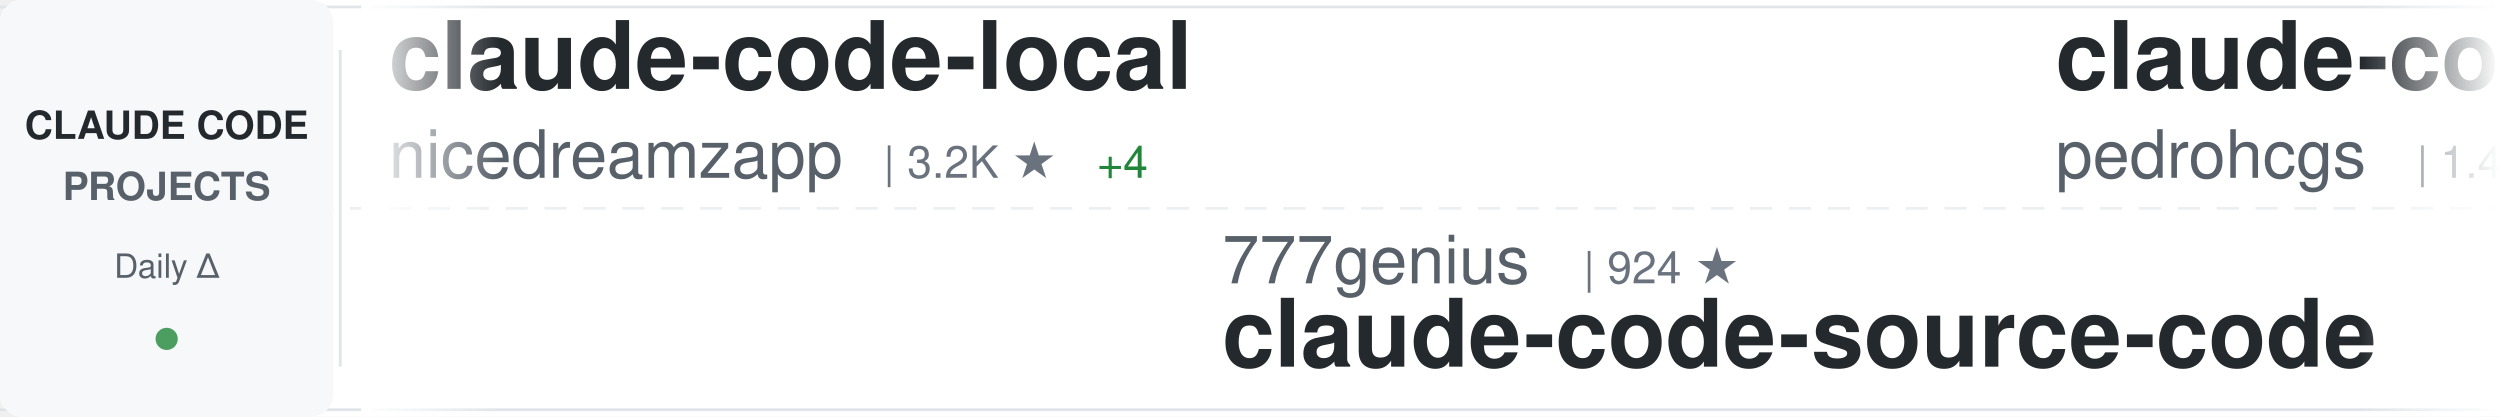
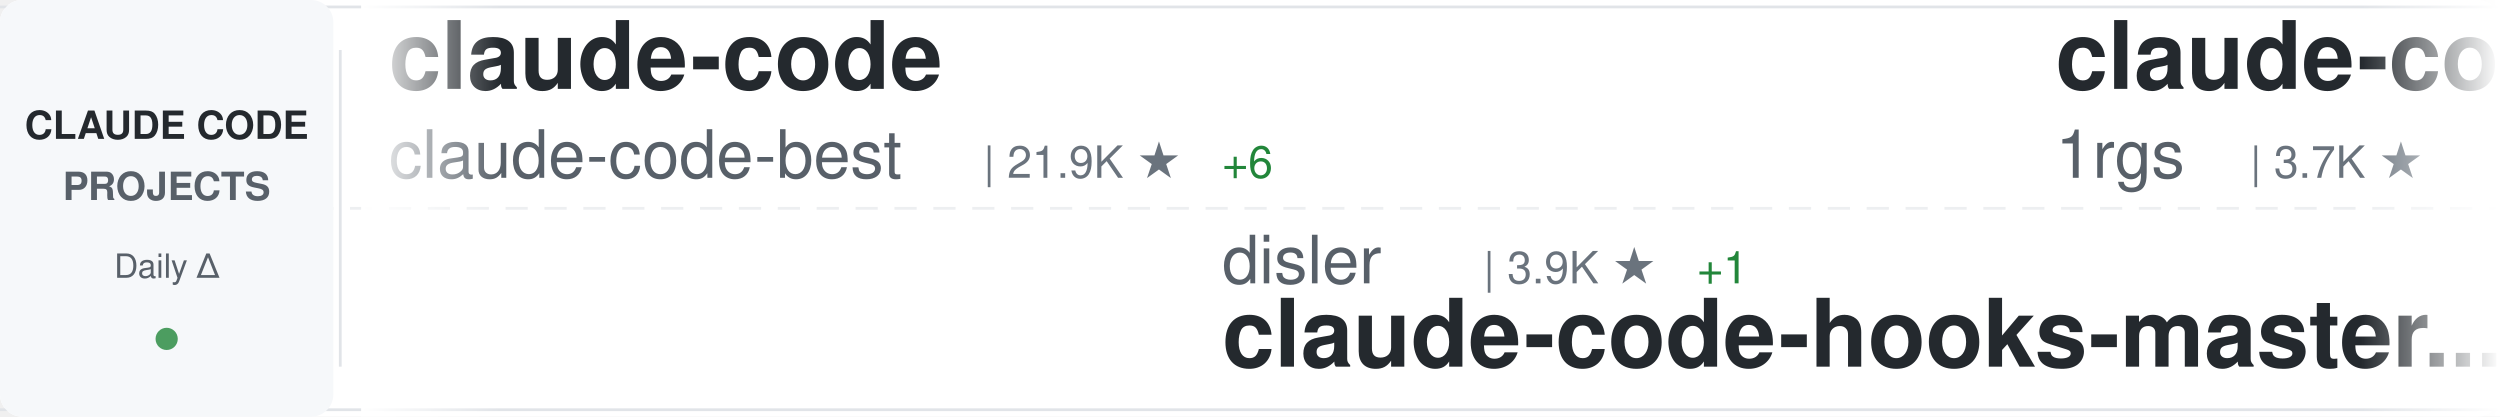
<svg xmlns="http://www.w3.org/2000/svg" width="900" height="150">
  <defs>
    <linearGradient id="awesomeLeftFade" x1="0%" y1="0%" x2="100%" y2="0%">
      <stop offset="0%" style="stop-color:#ffffff;stop-opacity:1" />
      <stop offset="100%" style="stop-color:#ffffff;stop-opacity:0" />
    </linearGradient>
    <linearGradient id="awesomeRightFade" x1="0%" y1="0%" x2="100%" y2="0%">
      <stop offset="0%" style="stop-color:#ffffff;stop-opacity:0" />
      <stop offset="100%" style="stop-color:#ffffff;stop-opacity:1" />
    </linearGradient>
  </defs>
  <rect width="900" height="150" fill="#ffffff" rx="8" />
  <rect x="0" y="2" width="900" height="1" fill="#e1e4e8" />
  <rect x="0" y="147" width="900" height="1" fill="#e1e4e8" />
  <line x1="0" y1="75" x2="900" y2="75" stroke="#e1e4e8" stroke-width="1" stroke-dasharray="8 6" opacity="0.6" />
  <rect x="0" y="0" width="120" height="150" fill="#f6f8fa" rx="8" />
  <text x="60" y="50" font-family="-apple-system, BlinkMacSystemFont, 'Segoe UI', Helvetica, Arial, sans-serif" font-size="14" font-weight="600" fill="#24292e" text-anchor="middle">CLAUDE CODE</text>
  <text x="60" y="72" font-family="-apple-system, BlinkMacSystemFont, 'Segoe UI', Helvetica, Arial, sans-serif" font-size="14" font-weight="600" fill="#586069" text-anchor="middle">PROJECTS</text>
  <text x="60" y="100" font-family="-apple-system, BlinkMacSystemFont, 'Segoe UI', Helvetica, Arial, sans-serif" font-size="12" font-weight="500" fill="#586069" text-anchor="middle">Daily Δ</text>
  <circle cx="60" cy="122" r="4" fill="#22863a" opacity="0.8" />
  <rect x="122" y="18" width="1" height="114" fill="#e1e4e8" />
  <clipPath id="awesomeTickerClip">
    <rect x="130" y="0" width="770" height="150" />
  </clipPath>
  <g clip-path="url(#awesomeTickerClip)">
    <g id="awesomeTickerItems">
      <animateTransform attributeName="transform" attributeType="XML" type="translate" from="0 0" to="-3000 0" dur="54s" repeatCount="indefinite" />
      <g transform="translate(0, 0)">
-         <text x="140" y="32" font-family="-apple-system, BlinkMacSystemFont, 'Segoe UI', Helvetica, Arial, sans-serif" font-size="34" font-weight="600" fill="#24292e">claude-code-local</text>
-         <text x="140" y="64" font-family="-apple-system, BlinkMacSystemFont, 'Segoe UI', Helvetica, Arial, sans-serif" font-size="24" font-weight="400" fill="#586069">nicedreamzapp</text>
-         <text x="318" y="64" font-family="-apple-system, BlinkMacSystemFont, 'Segoe UI', Helvetica, Arial, sans-serif" font-size="16" font-weight="500" fill="#6a737d">| 3.2K ★</text>
-         <text x="395" y="64" font-family="-apple-system, BlinkMacSystemFont, 'Segoe UI', Helvetica, Arial, sans-serif" font-size="16" font-weight="500" fill="#22863a"> +4</text>
+         <text x="140" y="32" font-family="-apple-system, BlinkMacSystemFont, 'Segoe UI', Helvetica, Arial, sans-serif" font-size="34" font-weight="600" fill="#24292e">claude-code</text>
+         <text x="140" y="64" font-family="-apple-system, BlinkMacSystemFont, 'Segoe UI', Helvetica, Arial, sans-serif" font-size="24" font-weight="400" fill="#586069">claude-code-best</text>
+         <text x="354" y="64" font-family="-apple-system, BlinkMacSystemFont, 'Segoe UI', Helvetica, Arial, sans-serif" font-size="16" font-weight="500" fill="#6a737d">| 21.9K ★</text>
+         <text x="440" y="64" font-family="-apple-system, BlinkMacSystemFont, 'Segoe UI', Helvetica, Arial, sans-serif" font-size="16" font-weight="500" fill="#22863a"> +6</text>
      </g>
      <g transform="translate(300, 0)">
-         <text x="140" y="102" font-family="-apple-system, BlinkMacSystemFont, 'Segoe UI', Helvetica, Arial, sans-serif" font-size="24" font-weight="400" fill="#586069">777genius</text>
-         <text x="270" y="102" font-family="-apple-system, BlinkMacSystemFont, 'Segoe UI', Helvetica, Arial, sans-serif" font-size="16" font-weight="500" fill="#6a737d">| 924 ★</text>
-         <text x="140" y="132" font-family="-apple-system, BlinkMacSystemFont, 'Segoe UI', Helvetica, Arial, sans-serif" font-size="34" font-weight="600" fill="#24292e">claude-code-source-code</text>
+         <text x="140" y="102" font-family="-apple-system, BlinkMacSystemFont, 'Segoe UI', Helvetica, Arial, sans-serif" font-size="24" font-weight="400" fill="#586069">disler</text>
+         <text x="234" y="102" font-family="-apple-system, BlinkMacSystemFont, 'Segoe UI', Helvetica, Arial, sans-serif" font-size="16" font-weight="500" fill="#6a737d">| 3.9K ★</text>
+         <text x="311" y="102" font-family="-apple-system, BlinkMacSystemFont, 'Segoe UI', Helvetica, Arial, sans-serif" font-size="16" font-weight="500" fill="#22863a"> +1</text>
+         <text x="140" y="132" font-family="-apple-system, BlinkMacSystemFont, 'Segoe UI', Helvetica, Arial, sans-serif" font-size="34" font-weight="600" fill="#24292e">claude-code-hooks-master...</text>
      </g>
      <g transform="translate(600, 0)">
-         <text x="140" y="32" font-family="-apple-system, BlinkMacSystemFont, 'Segoe UI', Helvetica, Arial, sans-serif" font-size="34" font-weight="600" fill="#24292e">claude-code-my-workflow</text>
-         <text x="140" y="64" font-family="-apple-system, BlinkMacSystemFont, 'Segoe UI', Helvetica, Arial, sans-serif" font-size="24" font-weight="400" fill="#586069">pedrohcgs</text>
-         <text x="270" y="64" font-family="-apple-system, BlinkMacSystemFont, 'Segoe UI', Helvetica, Arial, sans-serif" font-size="16" font-weight="500" fill="#6a737d">| 1.4K ★</text>
+         <text x="140" y="32" font-family="-apple-system, BlinkMacSystemFont, 'Segoe UI', Helvetica, Arial, sans-serif" font-size="34" font-weight="600" fill="#24292e">claude-code-proxy</text>
+         <text x="140" y="64" font-family="-apple-system, BlinkMacSystemFont, 'Segoe UI', Helvetica, Arial, sans-serif" font-size="24" font-weight="400" fill="#586069">1rgs</text>
+         <text x="210" y="64" font-family="-apple-system, BlinkMacSystemFont, 'Segoe UI', Helvetica, Arial, sans-serif" font-size="16" font-weight="500" fill="#6a737d">| 3.7K ★</text>
      </g>
      <g transform="translate(900, 0)">
-         <text x="140" y="102" font-family="-apple-system, BlinkMacSystemFont, 'Segoe UI', Helvetica, Arial, sans-serif" font-size="24" font-weight="400" fill="#586069">anthropics</text>
-         <text x="282" y="102" font-family="-apple-system, BlinkMacSystemFont, 'Segoe UI', Helvetica, Arial, sans-serif" font-size="16" font-weight="500" fill="#6a737d">| 5.8K ★</text>
-         <text x="359" y="102" font-family="-apple-system, BlinkMacSystemFont, 'Segoe UI', Helvetica, Arial, sans-serif" font-size="16" font-weight="500" fill="#22863a"> +1</text>
-         <text x="140" y="132" font-family="-apple-system, BlinkMacSystemFont, 'Segoe UI', Helvetica, Arial, sans-serif" font-size="34" font-weight="600" fill="#24292e">claude-code-security-rev...</text>
+         <text x="140" y="102" font-family="-apple-system, BlinkMacSystemFont, 'Segoe UI', Helvetica, Arial, sans-serif" font-size="24" font-weight="400" fill="#586069">AICoderTudou</text>
+         <text x="306" y="102" font-family="-apple-system, BlinkMacSystemFont, 'Segoe UI', Helvetica, Arial, sans-serif" font-size="16" font-weight="500" fill="#6a737d">| 497 ★</text>
+         <text x="140" y="132" font-family="-apple-system, BlinkMacSystemFont, 'Segoe UI', Helvetica, Arial, sans-serif" font-size="34" font-weight="600" fill="#24292e">claude-code-tudou</text>
      </g>
      <g transform="translate(1200, 0)">
-         <text x="140" y="32" font-family="-apple-system, BlinkMacSystemFont, 'Segoe UI', Helvetica, Arial, sans-serif" font-size="34" font-weight="600" fill="#24292e">Claude-Code-Usage-Monito...</text>
-         <text x="140" y="64" font-family="-apple-system, BlinkMacSystemFont, 'Segoe UI', Helvetica, Arial, sans-serif" font-size="24" font-weight="400" fill="#586069">Maciek-roboblog</text>
-         <text x="342" y="64" font-family="-apple-system, BlinkMacSystemFont, 'Segoe UI', Helvetica, Arial, sans-serif" font-size="16" font-weight="500" fill="#6a737d">| 8.6K ★</text>
-         <text x="419" y="64" font-family="-apple-system, BlinkMacSystemFont, 'Segoe UI', Helvetica, Arial, sans-serif" font-size="16" font-weight="500" fill="#22863a"> +1</text>
+         <text x="140" y="32" font-family="-apple-system, BlinkMacSystemFont, 'Segoe UI', Helvetica, Arial, sans-serif" font-size="34" font-weight="600" fill="#24292e">Claude-Code</text>
+         <text x="140" y="64" font-family="-apple-system, BlinkMacSystemFont, 'Segoe UI', Helvetica, Arial, sans-serif" font-size="24" font-weight="400" fill="#586069">KPR111</text>
+         <text x="234" y="64" font-family="-apple-system, BlinkMacSystemFont, 'Segoe UI', Helvetica, Arial, sans-serif" font-size="16" font-weight="500" fill="#6a737d">| 18 ★</text>
      </g>
      <g transform="translate(1500, 0)">
-         <text x="140" y="102" font-family="-apple-system, BlinkMacSystemFont, 'Segoe UI', Helvetica, Arial, sans-serif" font-size="24" font-weight="400" fill="#586069">huangjia2019</text>
-         <text x="306" y="102" font-family="-apple-system, BlinkMacSystemFont, 'Segoe UI', Helvetica, Arial, sans-serif" font-size="16" font-weight="500" fill="#6a737d">| 1.0K ★</text>
-         <text x="383" y="102" font-family="-apple-system, BlinkMacSystemFont, 'Segoe UI', Helvetica, Arial, sans-serif" font-size="16" font-weight="500" fill="#22863a"> +2</text>
-         <text x="140" y="132" font-family="-apple-system, BlinkMacSystemFont, 'Segoe UI', Helvetica, Arial, sans-serif" font-size="34" font-weight="600" fill="#24292e">claude-code-engineering</text>
+         <text x="140" y="102" font-family="-apple-system, BlinkMacSystemFont, 'Segoe UI', Helvetica, Arial, sans-serif" font-size="24" font-weight="400" fill="#586069">repowise-dev</text>
+         <text x="306" y="102" font-family="-apple-system, BlinkMacSystemFont, 'Segoe UI', Helvetica, Arial, sans-serif" font-size="16" font-weight="500" fill="#6a737d">| 1.2K ★</text>
+         <text x="383" y="102" font-family="-apple-system, BlinkMacSystemFont, 'Segoe UI', Helvetica, Arial, sans-serif" font-size="16" font-weight="500" fill="#22863a"> +1</text>
+         <text x="140" y="132" font-family="-apple-system, BlinkMacSystemFont, 'Segoe UI', Helvetica, Arial, sans-serif" font-size="34" font-weight="600" fill="#24292e">claude-code-prompts</text>
      </g>
      <g transform="translate(1800, 0)">
-         <text x="140" y="32" font-family="-apple-system, BlinkMacSystemFont, 'Segoe UI', Helvetica, Arial, sans-serif" font-size="34" font-weight="600" fill="#24292e">Dive-into-Claude-Code</text>
-         <text x="140" y="64" font-family="-apple-system, BlinkMacSystemFont, 'Segoe UI', Helvetica, Arial, sans-serif" font-size="24" font-weight="400" fill="#586069">VILA-Lab</text>
-         <text x="258" y="64" font-family="-apple-system, BlinkMacSystemFont, 'Segoe UI', Helvetica, Arial, sans-serif" font-size="16" font-weight="500" fill="#6a737d">| 2.0K ★</text>
+         <text x="140" y="32" font-family="-apple-system, BlinkMacSystemFont, 'Segoe UI', Helvetica, Arial, sans-serif" font-size="34" font-weight="600" fill="#24292e">claude-code-from-scratch</text>
+         <text x="140" y="64" font-family="-apple-system, BlinkMacSystemFont, 'Segoe UI', Helvetica, Arial, sans-serif" font-size="24" font-weight="400" fill="#586069">Windy3f3f3f3f</text>
+         <text x="318" y="64" font-family="-apple-system, BlinkMacSystemFont, 'Segoe UI', Helvetica, Arial, sans-serif" font-size="16" font-weight="500" fill="#6a737d">| 2.5K ★</text>
+         <text x="395" y="64" font-family="-apple-system, BlinkMacSystemFont, 'Segoe UI', Helvetica, Arial, sans-serif" font-size="16" font-weight="500" fill="#22863a"> +1</text>
      </g>
      <g transform="translate(2100, 0)">
-         <text x="140" y="102" font-family="-apple-system, BlinkMacSystemFont, 'Segoe UI', Helvetica, Arial, sans-serif" font-size="24" font-weight="400" fill="#586069">jarmuine</text>
-         <text x="258" y="102" font-family="-apple-system, BlinkMacSystemFont, 'Segoe UI', Helvetica, Arial, sans-serif" font-size="16" font-weight="500" fill="#6a737d">| 2.3K ★</text>
-         <text x="335" y="102" font-family="-apple-system, BlinkMacSystemFont, 'Segoe UI', Helvetica, Arial, sans-serif" font-size="16" font-weight="500" fill="#22863a"> +2</text>
-         <text x="140" y="132" font-family="-apple-system, BlinkMacSystemFont, 'Segoe UI', Helvetica, Arial, sans-serif" font-size="34" font-weight="600" fill="#24292e">claude-code</text>
-       </g>
-       <g transform="translate(2400, 0)">
-         <text x="140" y="32" font-family="-apple-system, BlinkMacSystemFont, 'Segoe UI', Helvetica, Arial, sans-serif" font-size="34" font-weight="600" fill="#24292e">claude_code_src</text>
-         <text x="140" y="64" font-family="-apple-system, BlinkMacSystemFont, 'Segoe UI', Helvetica, Arial, sans-serif" font-size="24" font-weight="400" fill="#586069">ponponon</text>
-         <text x="258" y="64" font-family="-apple-system, BlinkMacSystemFont, 'Segoe UI', Helvetica, Arial, sans-serif" font-size="16" font-weight="500" fill="#6a737d">| 2.3K ★</text>
-       </g>
-       <g transform="translate(2700, 0)">
        <text x="140" y="102" font-family="-apple-system, BlinkMacSystemFont, 'Segoe UI', Helvetica, Arial, sans-serif" font-size="24" font-weight="400" fill="#586069">lowcortisolprogrammer</text>
        <text x="414" y="102" font-family="-apple-system, BlinkMacSystemFont, 'Segoe UI', Helvetica, Arial, sans-serif" font-size="16" font-weight="500" fill="#6a737d">| 172 ★</text>
        <text x="140" y="132" font-family="-apple-system, BlinkMacSystemFont, 'Segoe UI', Helvetica, Arial, sans-serif" font-size="34" font-weight="600" fill="#24292e">claude-code</text>
      </g>
+       <g transform="translate(2400, 0)">
+         <text x="140" y="32" font-family="-apple-system, BlinkMacSystemFont, 'Segoe UI', Helvetica, Arial, sans-serif" font-size="34" font-weight="600" fill="#24292e">claude-code-my-workflow</text>
+         <text x="140" y="64" font-family="-apple-system, BlinkMacSystemFont, 'Segoe UI', Helvetica, Arial, sans-serif" font-size="24" font-weight="400" fill="#586069">pedrohcgs</text>
+         <text x="270" y="64" font-family="-apple-system, BlinkMacSystemFont, 'Segoe UI', Helvetica, Arial, sans-serif" font-size="16" font-weight="500" fill="#6a737d">| 1.5K ★</text>
+         <text x="347" y="64" font-family="-apple-system, BlinkMacSystemFont, 'Segoe UI', Helvetica, Arial, sans-serif" font-size="16" font-weight="500" fill="#22863a"> +1</text>
+       </g>
+       <g transform="translate(2700, 0)">
+         <text x="140" y="102" font-family="-apple-system, BlinkMacSystemFont, 'Segoe UI', Helvetica, Arial, sans-serif" font-size="24" font-weight="400" fill="#586069">anthropics</text>
+         <text x="282" y="102" font-family="-apple-system, BlinkMacSystemFont, 'Segoe UI', Helvetica, Arial, sans-serif" font-size="16" font-weight="500" fill="#6a737d">| 166.9K ★</text>
+         <text x="377" y="102" font-family="-apple-system, BlinkMacSystemFont, 'Segoe UI', Helvetica, Arial, sans-serif" font-size="16" font-weight="500" fill="#22863a"> +25</text>
+         <text x="140" y="132" font-family="-apple-system, BlinkMacSystemFont, 'Segoe UI', Helvetica, Arial, sans-serif" font-size="34" font-weight="600" fill="#24292e">skills</text>
+       </g>
      <g transform="translate(3000, 0)">
-         <text x="140" y="32" font-family="-apple-system, BlinkMacSystemFont, 'Segoe UI', Helvetica, Arial, sans-serif" font-size="34" font-weight="600" fill="#24292e">claude-code-local</text>
-         <text x="140" y="64" font-family="-apple-system, BlinkMacSystemFont, 'Segoe UI', Helvetica, Arial, sans-serif" font-size="24" font-weight="400" fill="#586069">nicedreamzapp</text>
-         <text x="318" y="64" font-family="-apple-system, BlinkMacSystemFont, 'Segoe UI', Helvetica, Arial, sans-serif" font-size="16" font-weight="500" fill="#6a737d">| 3.2K ★</text>
-         <text x="395" y="64" font-family="-apple-system, BlinkMacSystemFont, 'Segoe UI', Helvetica, Arial, sans-serif" font-size="16" font-weight="500" fill="#22863a"> +4</text>
+         <text x="140" y="32" font-family="-apple-system, BlinkMacSystemFont, 'Segoe UI', Helvetica, Arial, sans-serif" font-size="34" font-weight="600" fill="#24292e">claude-code</text>
+         <text x="140" y="64" font-family="-apple-system, BlinkMacSystemFont, 'Segoe UI', Helvetica, Arial, sans-serif" font-size="24" font-weight="400" fill="#586069">claude-code-best</text>
+         <text x="354" y="64" font-family="-apple-system, BlinkMacSystemFont, 'Segoe UI', Helvetica, Arial, sans-serif" font-size="16" font-weight="500" fill="#6a737d">| 21.9K ★</text>
+         <text x="440" y="64" font-family="-apple-system, BlinkMacSystemFont, 'Segoe UI', Helvetica, Arial, sans-serif" font-size="16" font-weight="500" fill="#22863a"> +6</text>
      </g>
      <g transform="translate(3300, 0)">
-         <text x="140" y="102" font-family="-apple-system, BlinkMacSystemFont, 'Segoe UI', Helvetica, Arial, sans-serif" font-size="24" font-weight="400" fill="#586069">777genius</text>
-         <text x="270" y="102" font-family="-apple-system, BlinkMacSystemFont, 'Segoe UI', Helvetica, Arial, sans-serif" font-size="16" font-weight="500" fill="#6a737d">| 924 ★</text>
-         <text x="140" y="132" font-family="-apple-system, BlinkMacSystemFont, 'Segoe UI', Helvetica, Arial, sans-serif" font-size="34" font-weight="600" fill="#24292e">claude-code-source-code</text>
+         <text x="140" y="102" font-family="-apple-system, BlinkMacSystemFont, 'Segoe UI', Helvetica, Arial, sans-serif" font-size="24" font-weight="400" fill="#586069">disler</text>
+         <text x="234" y="102" font-family="-apple-system, BlinkMacSystemFont, 'Segoe UI', Helvetica, Arial, sans-serif" font-size="16" font-weight="500" fill="#6a737d">| 3.9K ★</text>
+         <text x="311" y="102" font-family="-apple-system, BlinkMacSystemFont, 'Segoe UI', Helvetica, Arial, sans-serif" font-size="16" font-weight="500" fill="#22863a"> +1</text>
+         <text x="140" y="132" font-family="-apple-system, BlinkMacSystemFont, 'Segoe UI', Helvetica, Arial, sans-serif" font-size="34" font-weight="600" fill="#24292e">claude-code-hooks-master...</text>
      </g>
      <g transform="translate(3600, 0)">
-         <text x="140" y="32" font-family="-apple-system, BlinkMacSystemFont, 'Segoe UI', Helvetica, Arial, sans-serif" font-size="34" font-weight="600" fill="#24292e">claude-code-my-workflow</text>
-         <text x="140" y="64" font-family="-apple-system, BlinkMacSystemFont, 'Segoe UI', Helvetica, Arial, sans-serif" font-size="24" font-weight="400" fill="#586069">pedrohcgs</text>
-         <text x="270" y="64" font-family="-apple-system, BlinkMacSystemFont, 'Segoe UI', Helvetica, Arial, sans-serif" font-size="16" font-weight="500" fill="#6a737d">| 1.4K ★</text>
+         <text x="140" y="32" font-family="-apple-system, BlinkMacSystemFont, 'Segoe UI', Helvetica, Arial, sans-serif" font-size="34" font-weight="600" fill="#24292e">claude-code-proxy</text>
+         <text x="140" y="64" font-family="-apple-system, BlinkMacSystemFont, 'Segoe UI', Helvetica, Arial, sans-serif" font-size="24" font-weight="400" fill="#586069">1rgs</text>
+         <text x="210" y="64" font-family="-apple-system, BlinkMacSystemFont, 'Segoe UI', Helvetica, Arial, sans-serif" font-size="16" font-weight="500" fill="#6a737d">| 3.7K ★</text>
      </g>
      <g transform="translate(3900, 0)">
-         <text x="140" y="102" font-family="-apple-system, BlinkMacSystemFont, 'Segoe UI', Helvetica, Arial, sans-serif" font-size="24" font-weight="400" fill="#586069">anthropics</text>
-         <text x="282" y="102" font-family="-apple-system, BlinkMacSystemFont, 'Segoe UI', Helvetica, Arial, sans-serif" font-size="16" font-weight="500" fill="#6a737d">| 5.8K ★</text>
-         <text x="359" y="102" font-family="-apple-system, BlinkMacSystemFont, 'Segoe UI', Helvetica, Arial, sans-serif" font-size="16" font-weight="500" fill="#22863a"> +1</text>
-         <text x="140" y="132" font-family="-apple-system, BlinkMacSystemFont, 'Segoe UI', Helvetica, Arial, sans-serif" font-size="34" font-weight="600" fill="#24292e">claude-code-security-rev...</text>
+         <text x="140" y="102" font-family="-apple-system, BlinkMacSystemFont, 'Segoe UI', Helvetica, Arial, sans-serif" font-size="24" font-weight="400" fill="#586069">AICoderTudou</text>
+         <text x="306" y="102" font-family="-apple-system, BlinkMacSystemFont, 'Segoe UI', Helvetica, Arial, sans-serif" font-size="16" font-weight="500" fill="#6a737d">| 497 ★</text>
+         <text x="140" y="132" font-family="-apple-system, BlinkMacSystemFont, 'Segoe UI', Helvetica, Arial, sans-serif" font-size="34" font-weight="600" fill="#24292e">claude-code-tudou</text>
      </g>
    </g>
  </g>
  <rect x="130" y="0" width="50" height="150" fill="url(#awesomeLeftFade)" />
  <rect x="850" y="0" width="50" height="150" fill="url(#awesomeRightFade)" />
</svg>
